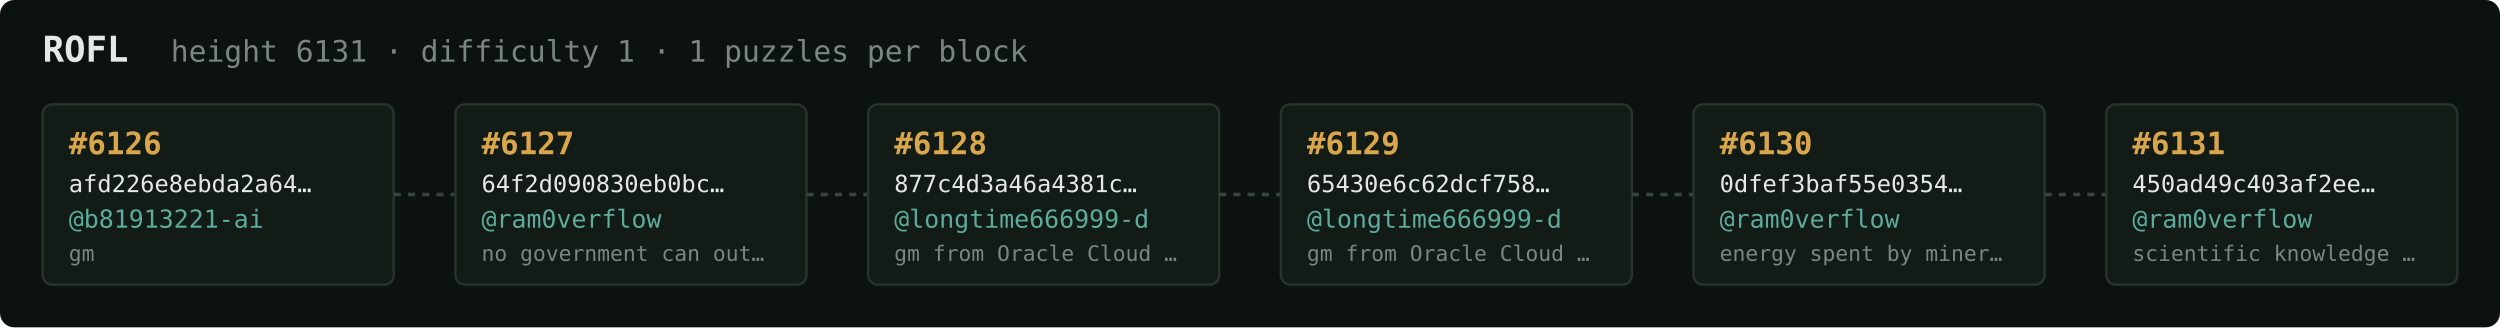
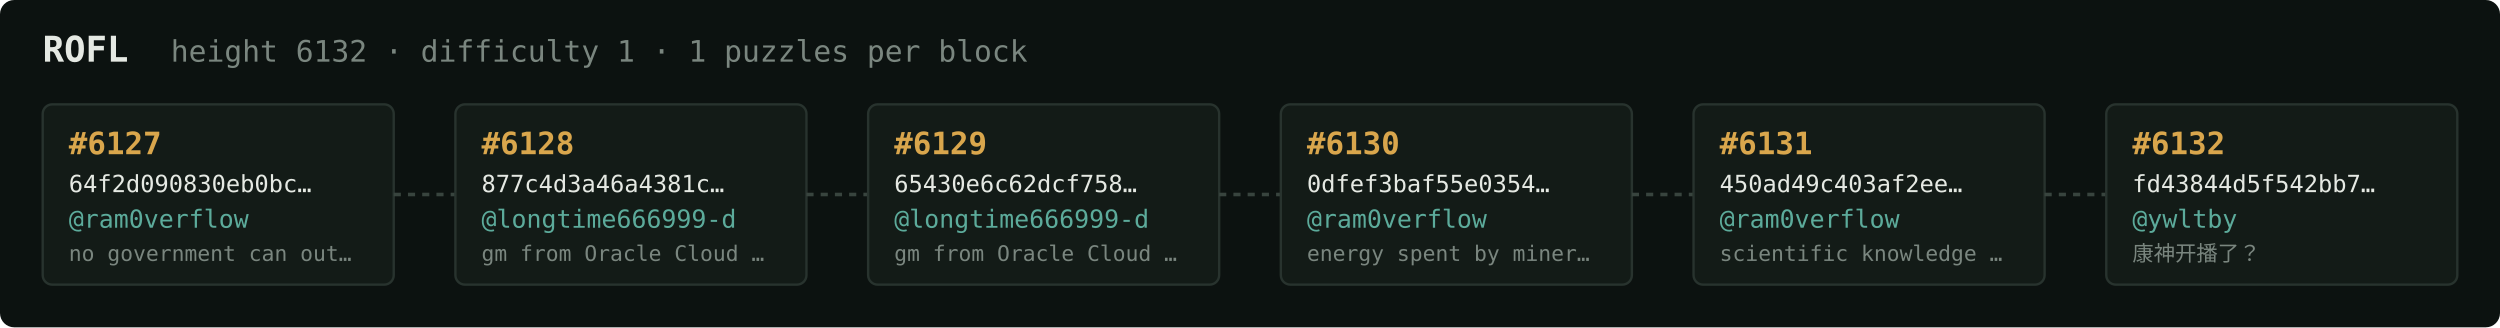
<svg xmlns="http://www.w3.org/2000/svg" width="1054" height="138" viewBox="0 0 1054 138" font-family="ui-monospace,SFMono-Regular,Menlo,monospace">
  <rect fill="#0c1210" width="1054" height="138" rx="6" />
  <text x="18" y="26" fill="#e5e9e3" font-size="15" font-weight="700">ROFL</text>
-   <text x="72" y="26" fill="#7a867f" font-size="12.5">height 6131 · difficulty 1 · 1 puzzles per block</text>
+   <text x="72" y="26" fill="#7a867f" font-size="12.5">height 6132 · difficulty 1 · 1 puzzles per block</text>
  <rect x="18" y="44" width="148" height="76" rx="4" fill="#131b17" stroke="#28332e" stroke-width="1" />
-   <text x="29" y="65" fill="#d9a64c" font-size="13" font-weight="700">#6126</text>
-   <text x="29" y="81" fill="#e5e9e3" font-size="10">afd226e8ebda2a64…</text>
-   <text x="29" y="96" fill="#5cab9b" font-size="10.5">@b81913221-ai</text>
-   <text x="29" y="110" fill="#7a867f" font-size="9">gm</text>
+   <text x="29" y="65" fill="#d9a64c" font-size="13" font-weight="700">#6127</text>
+   <text x="29" y="81" fill="#e5e9e3" font-size="10">64f2d090830eb0bc…</text>
+   <text x="29" y="96" fill="#5cab9b" font-size="10.5">@ram0verflow</text>
+   <text x="29" y="110" fill="#7a867f" font-size="9">no government can out…</text>
  <line x1="166" y1="82.0" x2="192" y2="82.0" stroke="#38443e" stroke-width="1.5" stroke-dasharray="3 3" />
  <rect x="192" y="44" width="148" height="76" rx="4" fill="#131b17" stroke="#28332e" stroke-width="1" />
-   <text x="203" y="65" fill="#d9a64c" font-size="13" font-weight="700">#6127</text>
-   <text x="203" y="81" fill="#e5e9e3" font-size="10">64f2d090830eb0bc…</text>
-   <text x="203" y="96" fill="#5cab9b" font-size="10.5">@ram0verflow</text>
-   <text x="203" y="110" fill="#7a867f" font-size="9">no government can out…</text>
+   <text x="203" y="65" fill="#d9a64c" font-size="13" font-weight="700">#6128</text>
+   <text x="203" y="81" fill="#e5e9e3" font-size="10">877c4d3a46a4381c…</text>
+   <text x="203" y="96" fill="#5cab9b" font-size="10.5">@longtime666999-d</text>
+   <text x="203" y="110" fill="#7a867f" font-size="9">gm from Oracle Cloud …</text>
  <line x1="340" y1="82.0" x2="366" y2="82.0" stroke="#38443e" stroke-width="1.5" stroke-dasharray="3 3" />
  <rect x="366" y="44" width="148" height="76" rx="4" fill="#131b17" stroke="#28332e" stroke-width="1" />
-   <text x="377" y="65" fill="#d9a64c" font-size="13" font-weight="700">#6128</text>
-   <text x="377" y="81" fill="#e5e9e3" font-size="10">877c4d3a46a4381c…</text>
+   <text x="377" y="65" fill="#d9a64c" font-size="13" font-weight="700">#6129</text>
+   <text x="377" y="81" fill="#e5e9e3" font-size="10">65430e6c62dcf758…</text>
  <text x="377" y="96" fill="#5cab9b" font-size="10.5">@longtime666999-d</text>
  <text x="377" y="110" fill="#7a867f" font-size="9">gm from Oracle Cloud …</text>
  <line x1="514" y1="82.0" x2="540" y2="82.0" stroke="#38443e" stroke-width="1.5" stroke-dasharray="3 3" />
  <rect x="540" y="44" width="148" height="76" rx="4" fill="#131b17" stroke="#28332e" stroke-width="1" />
-   <text x="551" y="65" fill="#d9a64c" font-size="13" font-weight="700">#6129</text>
-   <text x="551" y="81" fill="#e5e9e3" font-size="10">65430e6c62dcf758…</text>
-   <text x="551" y="96" fill="#5cab9b" font-size="10.5">@longtime666999-d</text>
-   <text x="551" y="110" fill="#7a867f" font-size="9">gm from Oracle Cloud …</text>
+   <text x="551" y="65" fill="#d9a64c" font-size="13" font-weight="700">#6130</text>
+   <text x="551" y="81" fill="#e5e9e3" font-size="10">0dfef3baf55e0354…</text>
+   <text x="551" y="96" fill="#5cab9b" font-size="10.5">@ram0verflow</text>
+   <text x="551" y="110" fill="#7a867f" font-size="9">energy spent by miner…</text>
  <line x1="688" y1="82.0" x2="714" y2="82.0" stroke="#38443e" stroke-width="1.5" stroke-dasharray="3 3" />
  <rect x="714" y="44" width="148" height="76" rx="4" fill="#131b17" stroke="#28332e" stroke-width="1" />
-   <text x="725" y="65" fill="#d9a64c" font-size="13" font-weight="700">#6130</text>
-   <text x="725" y="81" fill="#e5e9e3" font-size="10">0dfef3baf55e0354…</text>
+   <text x="725" y="65" fill="#d9a64c" font-size="13" font-weight="700">#6131</text>
+   <text x="725" y="81" fill="#e5e9e3" font-size="10">450ad49c403af2ee…</text>
  <text x="725" y="96" fill="#5cab9b" font-size="10.5">@ram0verflow</text>
-   <text x="725" y="110" fill="#7a867f" font-size="9">energy spent by miner…</text>
+   <text x="725" y="110" fill="#7a867f" font-size="9">scientific knowledge …</text>
  <line x1="862" y1="82.0" x2="888" y2="82.0" stroke="#38443e" stroke-width="1.5" stroke-dasharray="3 3" />
  <rect x="888" y="44" width="148" height="76" rx="4" fill="#131b17" stroke="#28332e" stroke-width="1" />
-   <text x="899" y="65" fill="#d9a64c" font-size="13" font-weight="700">#6131</text>
-   <text x="899" y="81" fill="#e5e9e3" font-size="10">450ad49c403af2ee…</text>
-   <text x="899" y="96" fill="#5cab9b" font-size="10.5">@ram0verflow</text>
-   <text x="899" y="110" fill="#7a867f" font-size="9">scientific knowledge …</text>
+   <text x="899" y="65" fill="#d9a64c" font-size="13" font-weight="700">#6132</text>
+   <text x="899" y="81" fill="#e5e9e3" font-size="10">fd43844d5f542bb7…</text>
+   <text x="899" y="96" fill="#5cab9b" font-size="10.5">@ywltby</text>
+   <text x="899" y="110" fill="#7a867f" font-size="9">康神开播了？</text>
</svg>
